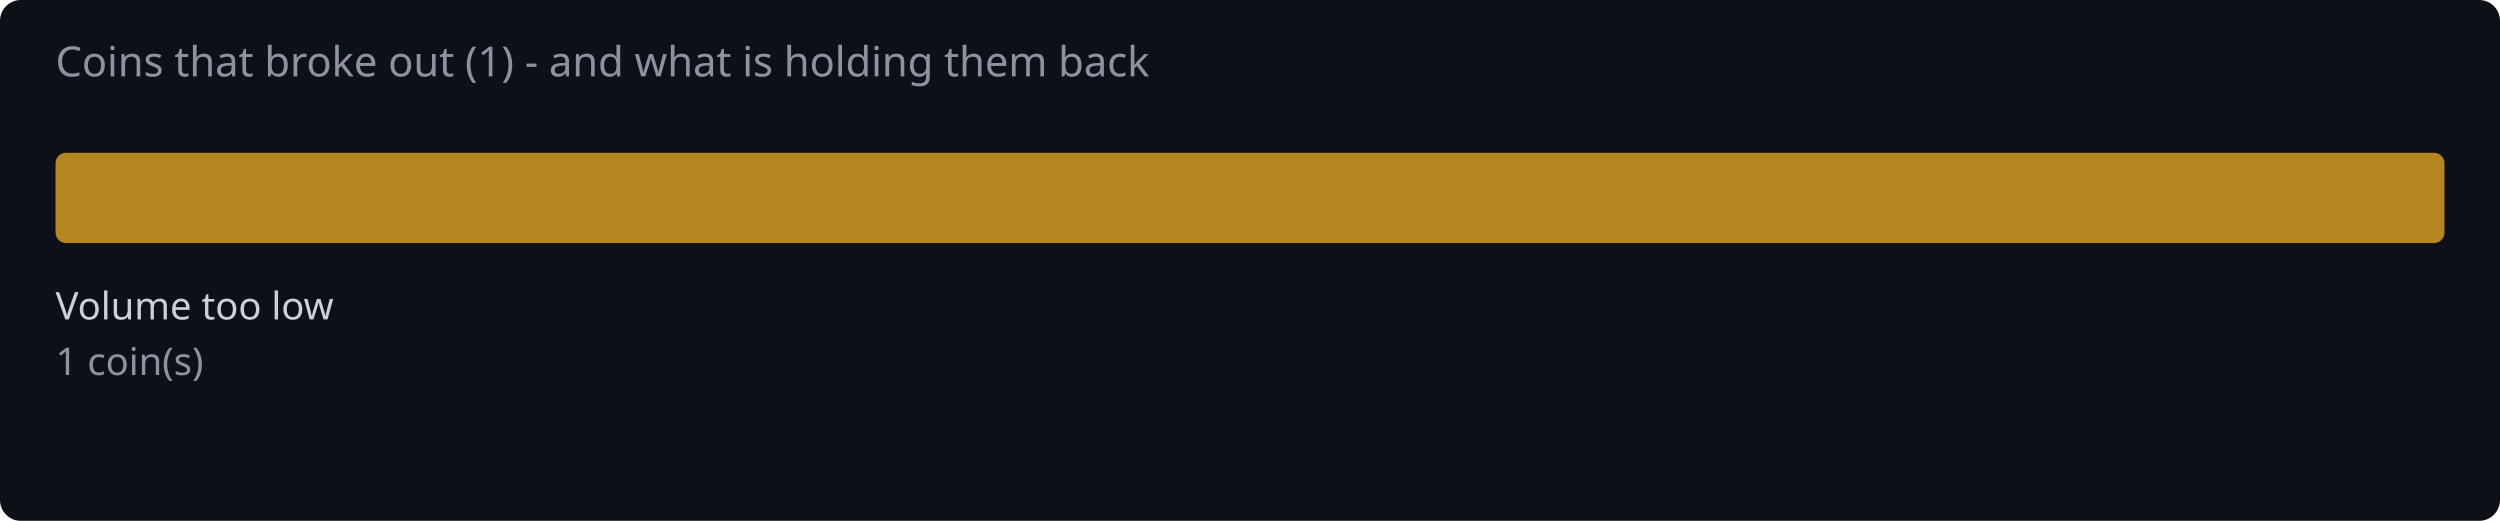
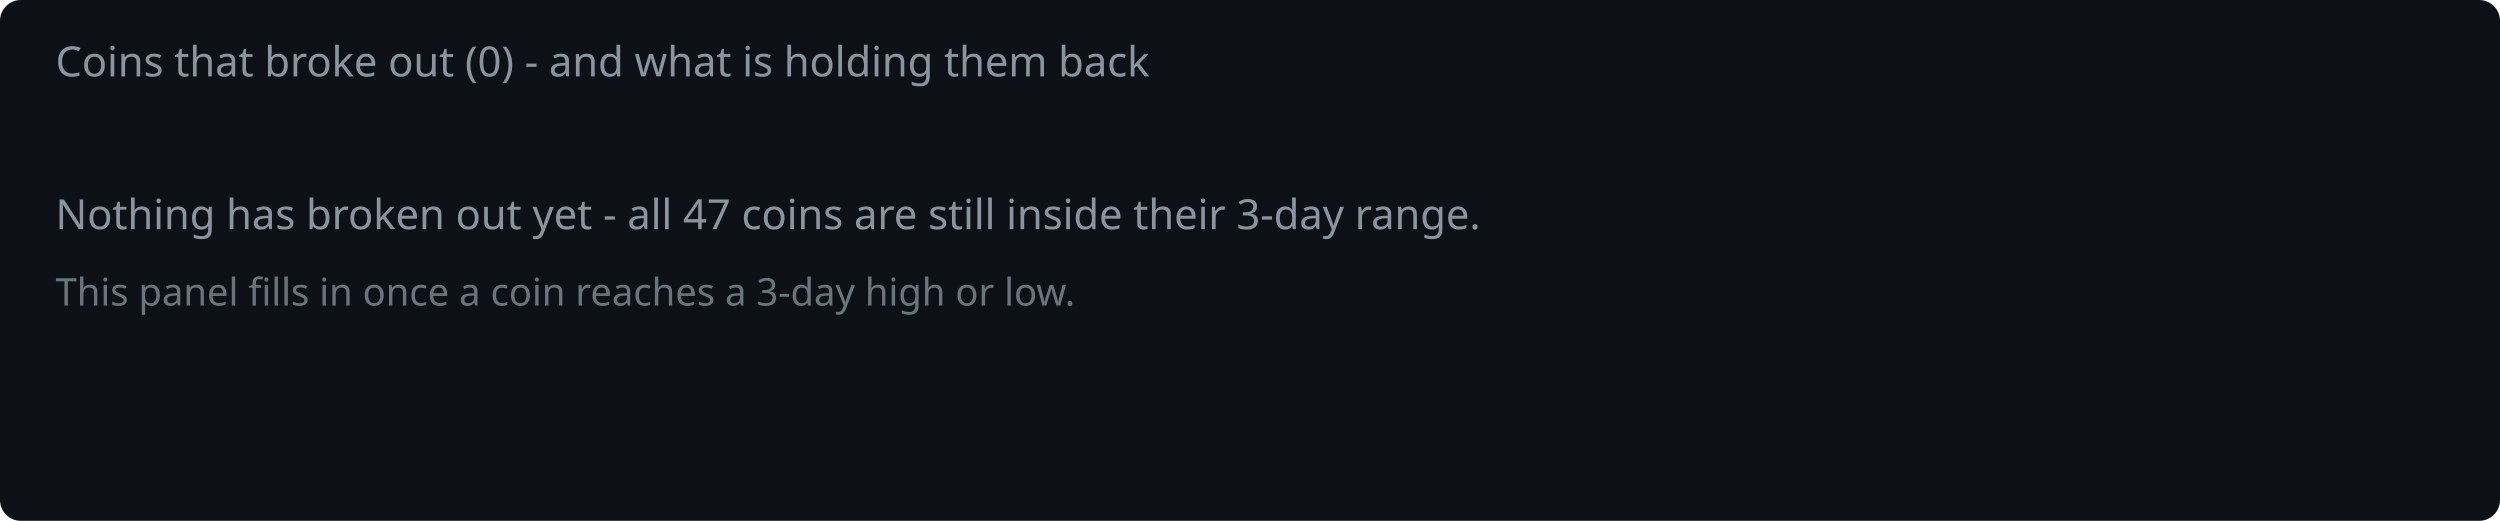
<svg xmlns="http://www.w3.org/2000/svg" width="720" height="150" viewBox="0 0 720 150">
  <rect width="720" height="150" fill="#0d1117" rx="6" />
-   <text x="16" y="22" fill="#8b949e" font-family="system-ui,sans-serif" font-size="12">Coins that broke out (1) - and what is holding them back</text>
-   <rect x="16.0" y="44" width="688.0" height="26" rx="3" fill="#d29922" opacity="0.85" />
-   <text x="16.0" y="92" fill="#c9d1d9" font-family="system-ui,sans-serif" font-size="11">Volume too low</text>
-   <text x="16.0" y="108" fill="#8b949e" font-family="system-ui,sans-serif" font-size="11">1 coin(s)</text>
+   <text x="16" y="22" fill="#8b949e" font-family="system-ui,sans-serif" font-size="12">Coins that broke out (0) - and what is holding them back</text>
+   <text x="16" y="66" fill="#8b949e" font-family="system-ui,sans-serif" font-size="12">Nothing has broken out yet - all 47 coins are still inside their 3-day range.</text>
+   <text x="16" y="88" fill="#8b949e" font-family="system-ui,sans-serif" font-size="11" opacity="0.75">This panel fills in once a coin reaches a 3-day high or low.</text>
</svg>
